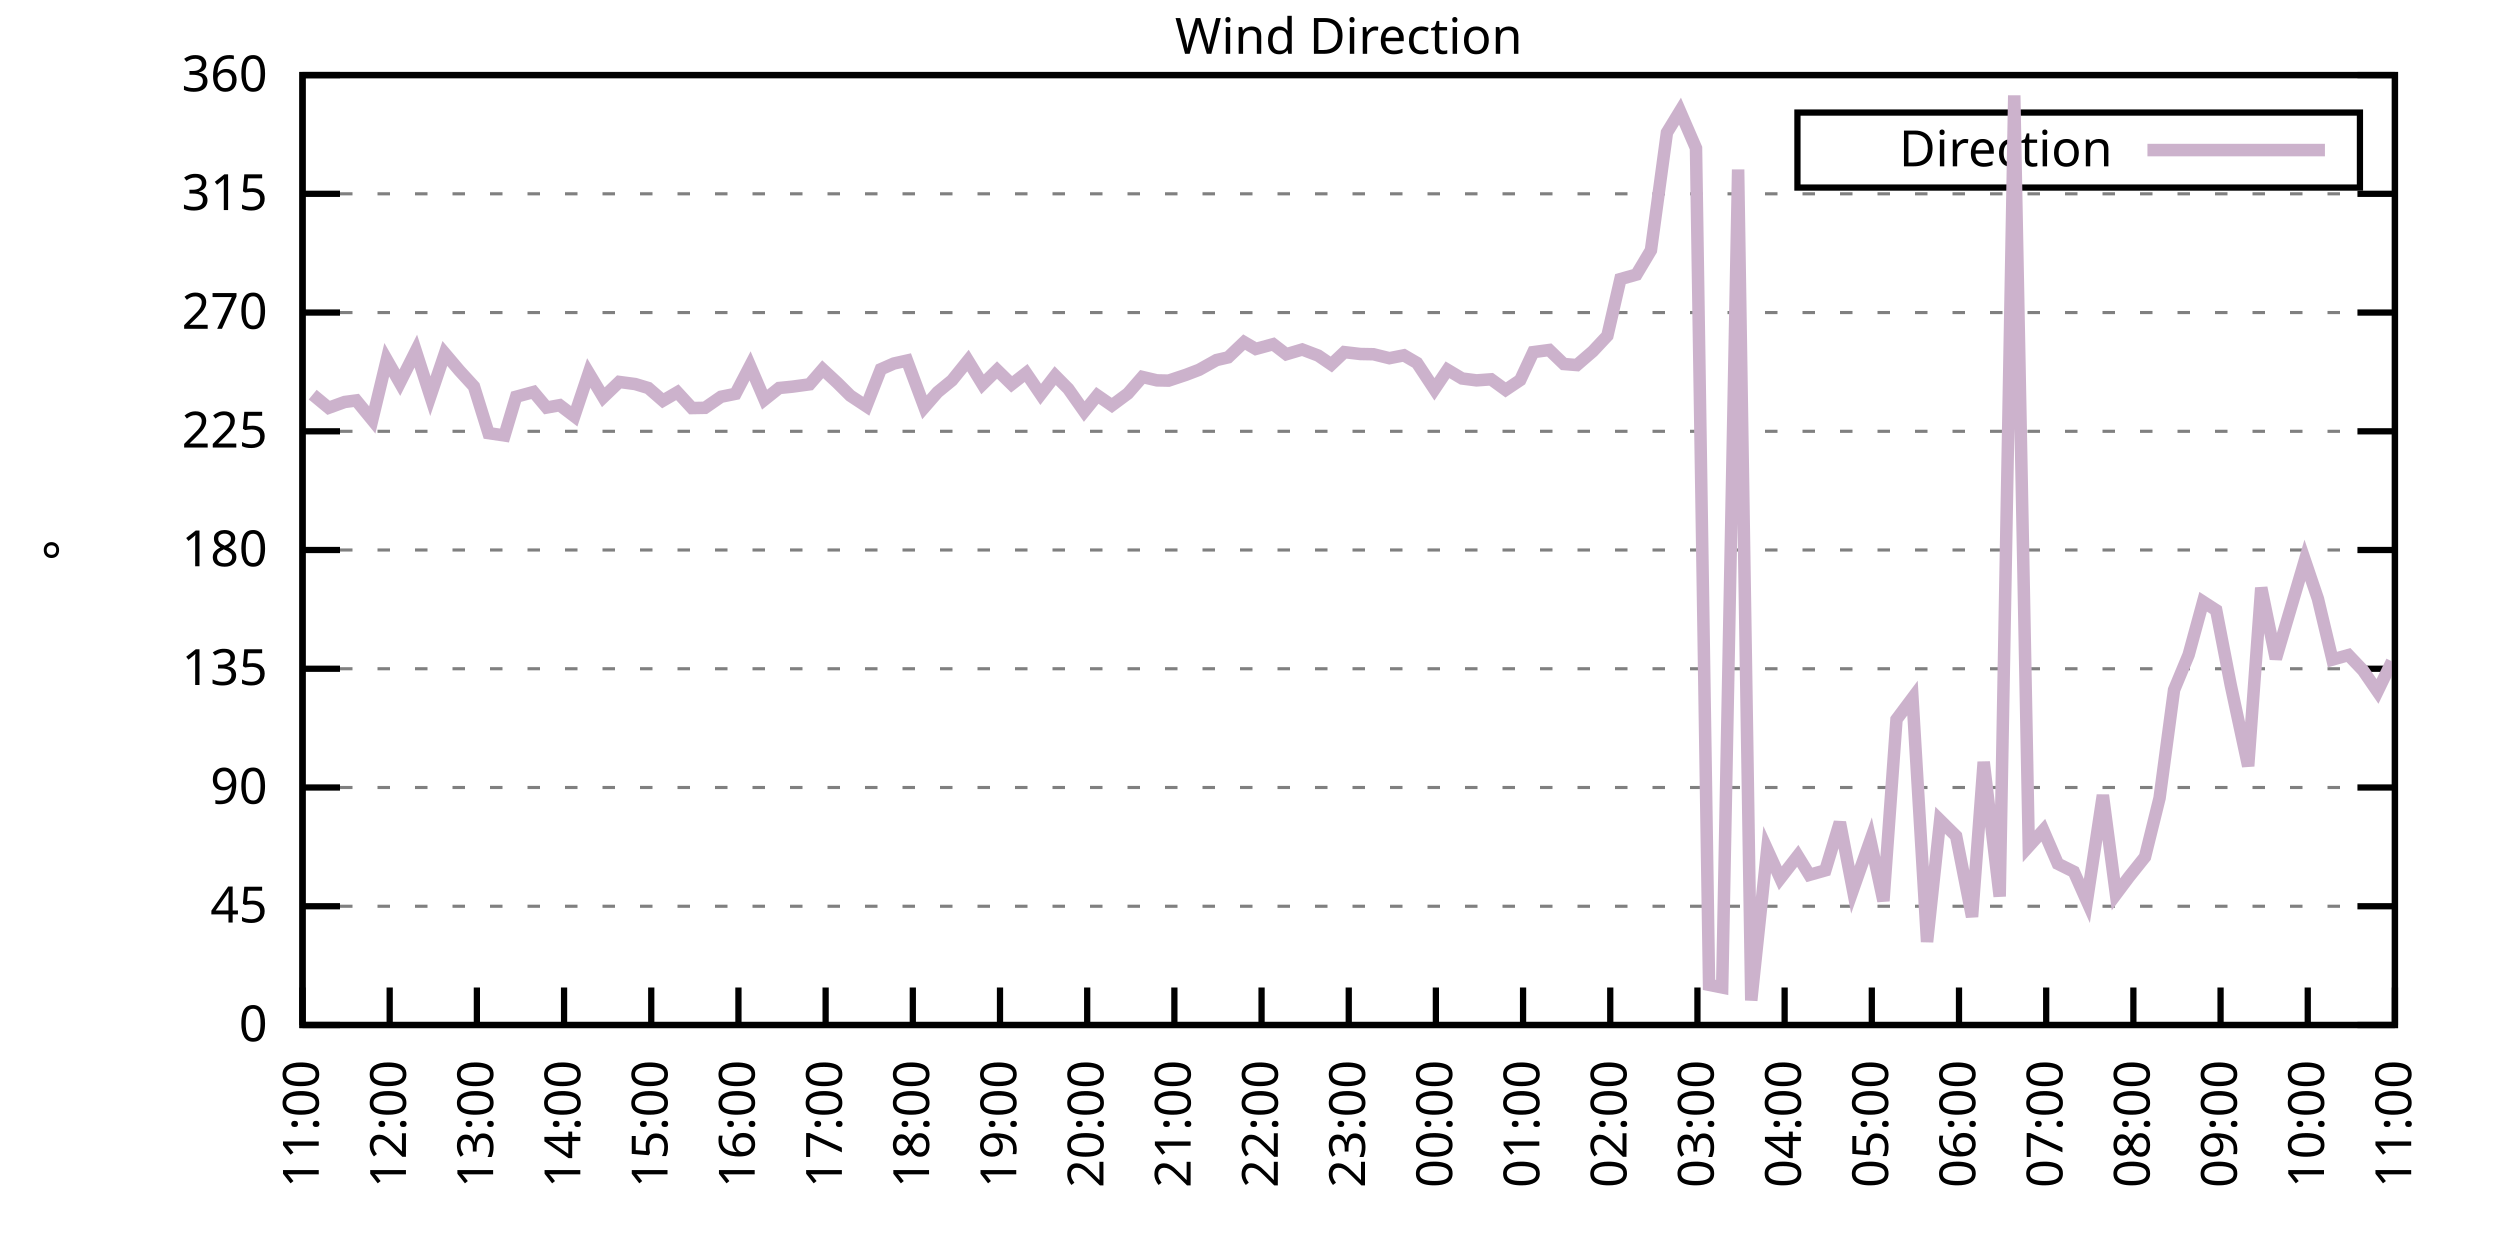
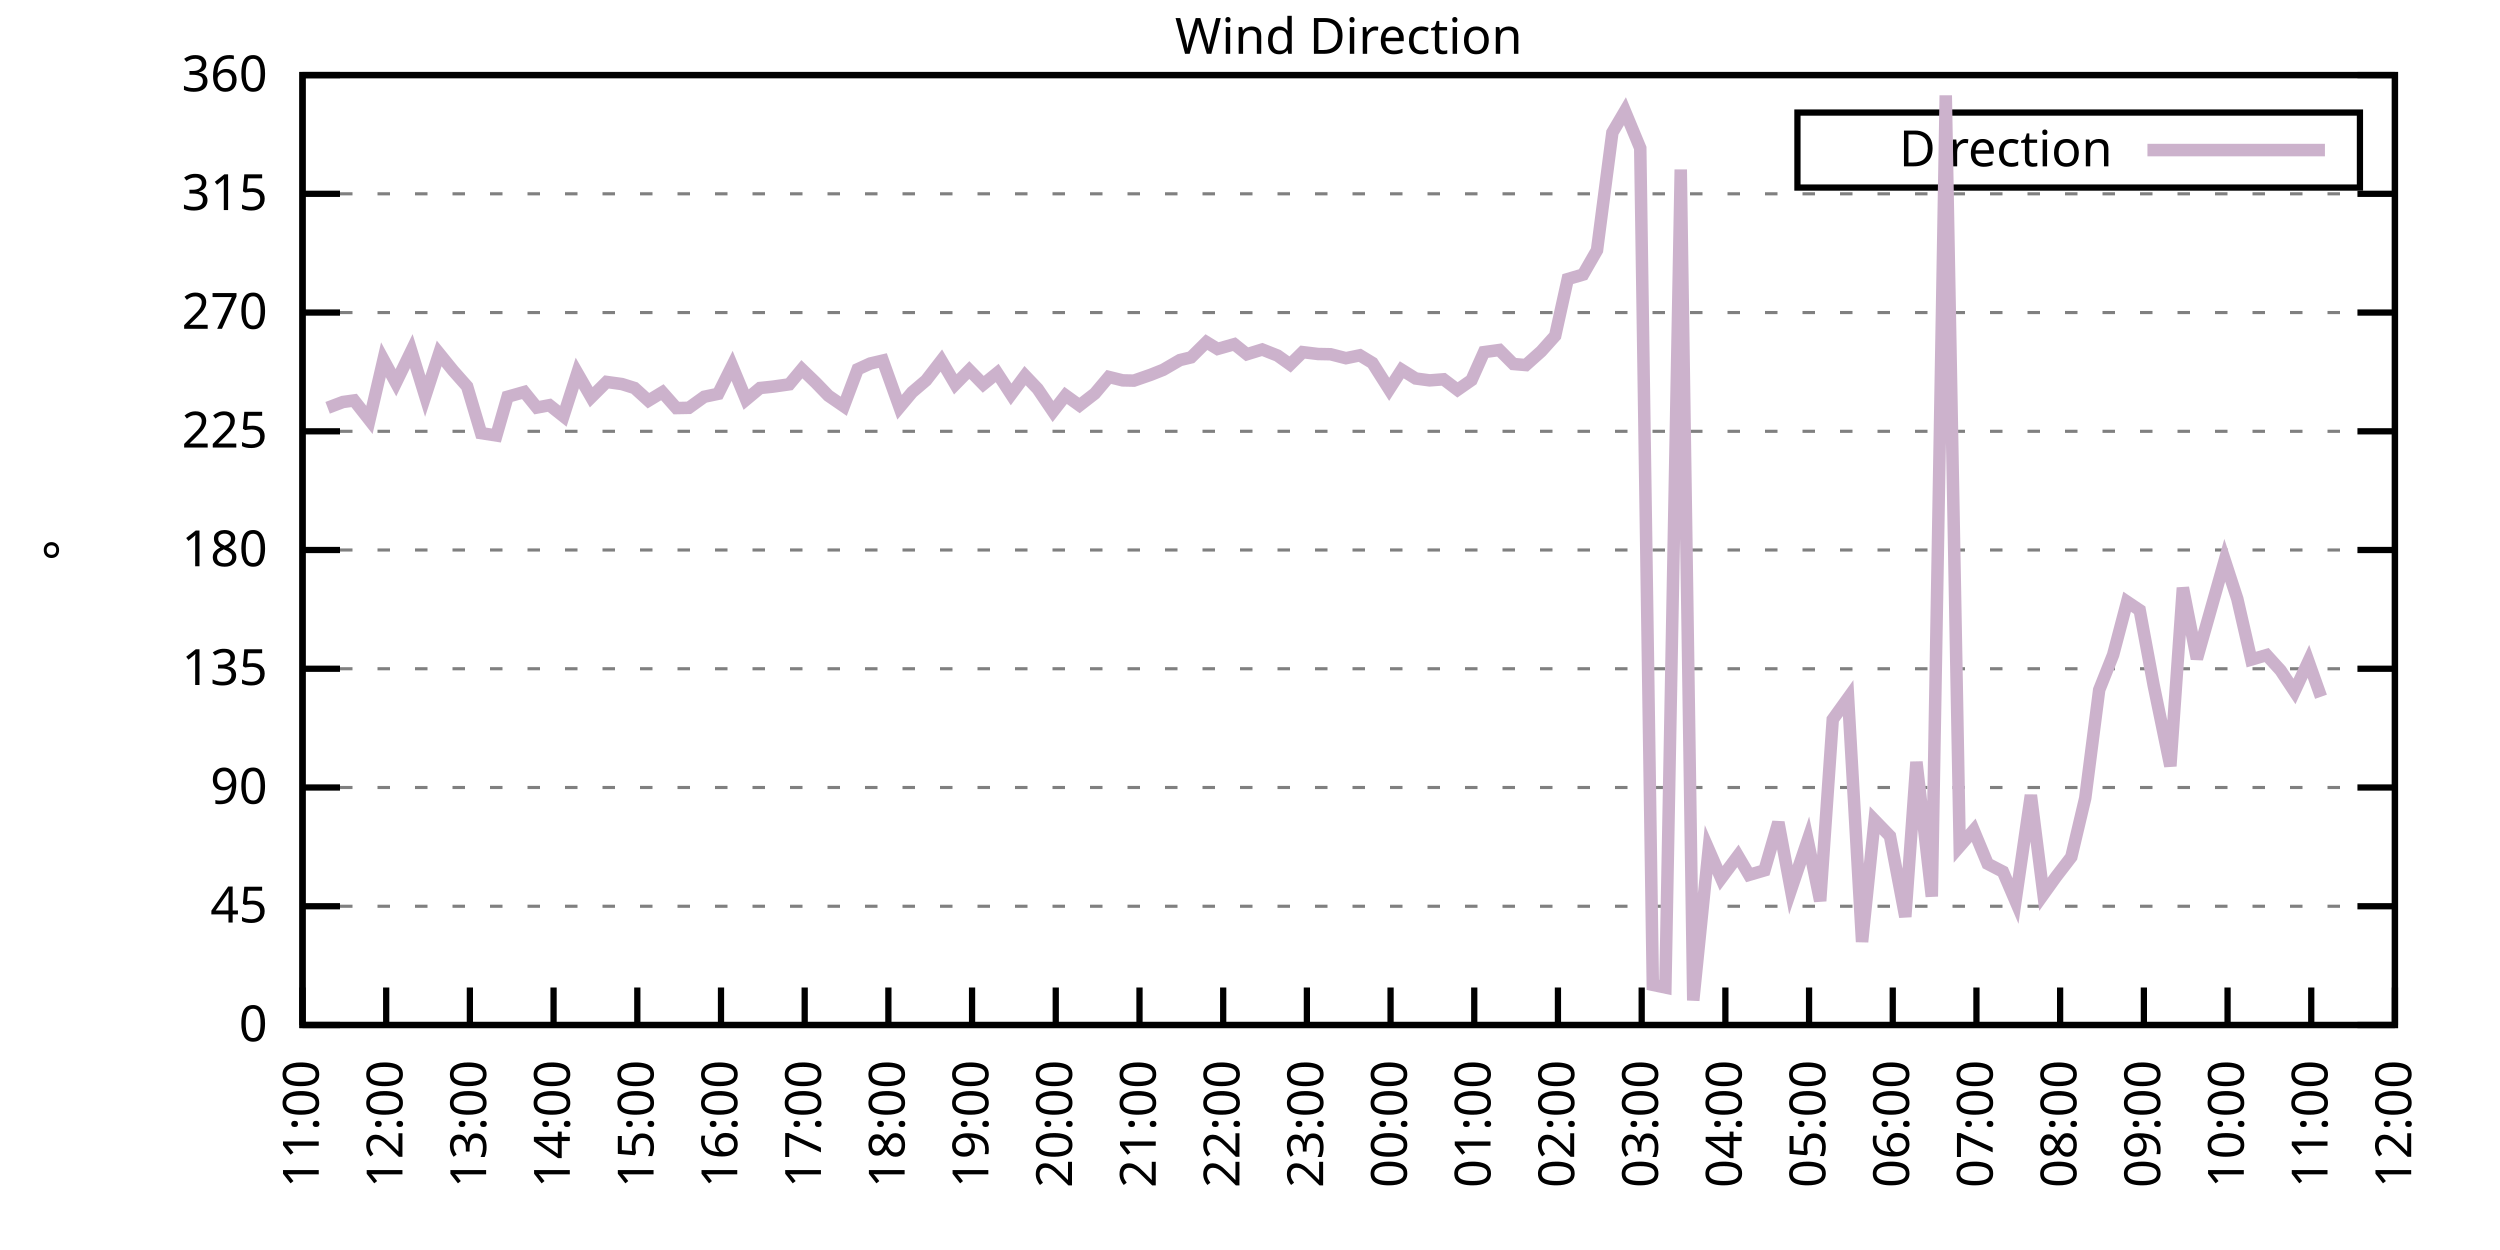
<svg xmlns="http://www.w3.org/2000/svg" xmlns:xlink="http://www.w3.org/1999/xlink" width="400" height="200" viewBox="0 0 400 200">
  <g id="gnuplot_canvas">
    <rect x="0" y="0" width="400" height="200" fill="none" />
    <defs>
      <circle id="gpDot" r="0.5" stroke-width="0.5" stroke="currentColor" />
      <path id="gpPt0" stroke-width="0.333" stroke="currentColor" d="M-1,0 h2 M0,-1 v2" />
      <path id="gpPt1" stroke-width="0.333" stroke="currentColor" d="M-1,-1 L1,1 M1,-1 L-1,1" />
      <path id="gpPt2" stroke-width="0.333" stroke="currentColor" d="M-1,0 L1,0 M0,-1 L0,1 M-1,-1 L1,1 M-1,1 L1,-1" />
      <rect id="gpPt3" stroke-width="0.333" stroke="currentColor" x="-1" y="-1" width="2" height="2" />
      <rect id="gpPt4" stroke-width="0.333" stroke="currentColor" fill="currentColor" x="-1" y="-1" width="2" height="2" />
      <circle id="gpPt5" stroke-width="0.333" stroke="currentColor" cx="0" cy="0" r="1" />
      <use xlink:href="#gpPt5" id="gpPt6" fill="currentColor" stroke="none" />
      <path id="gpPt7" stroke-width="0.333" stroke="currentColor" d="M0,-1.33 L-1.33,0.67 L1.33,0.67 z" />
      <use xlink:href="#gpPt7" id="gpPt8" fill="currentColor" stroke="none" />
      <use xlink:href="#gpPt7" id="gpPt9" stroke="currentColor" transform="rotate(180)" />
      <use xlink:href="#gpPt9" id="gpPt10" fill="currentColor" stroke="none" />
      <use xlink:href="#gpPt3" id="gpPt11" stroke="currentColor" transform="rotate(45)" />
      <use xlink:href="#gpPt11" id="gpPt12" fill="currentColor" stroke="none" />
      <path id="gpPt13" stroke-width="0.333" stroke="currentColor" d="M0,1.330 L1.265,0.411 L0.782,-1.067 L-0.782,-1.076 L-1.265,0.411 z" />
      <use xlink:href="#gpPt13" id="gpPt14" fill="currentColor" stroke="none" />
      <filter id="textbox" filterUnits="objectBoundingBox" x="0" y="0" height="1" width="1">
        <feFlood flood-color="white" flood-opacity="1" result="bgnd" />
        <feComposite in="SourceGraphic" in2="bgnd" operator="atop" />
      </filter>
      <filter id="greybox" filterUnits="objectBoundingBox" x="0" y="0" height="1" width="1">
        <feFlood flood-color="lightgrey" flood-opacity="1" result="grey" />
        <feComposite in="SourceGraphic" in2="grey" operator="atop" />
      </filter>
    </defs>
    <g fill="none" color="white" stroke="currentColor" stroke-width="1.00" stroke-linecap="butt" stroke-linejoin="miter">
</g>
    <g fill="none" color="black" stroke="currentColor" stroke-width="1.00" stroke-linecap="butt" stroke-linejoin="miter">
      <g stroke="none" shape-rendering="crispEdges">
        <polygon fill="rgb(255, 255, 255)" points="48.40,164.00 383.18,164.00 383.18,12.02 48.40,12.02 " />
      </g>
    </g>
    <g fill="none" color="black" stroke="currentColor" stroke-width="1.00" stroke-linecap="butt" stroke-linejoin="miter">
</g>
    <g fill="none" color="black" stroke="black" stroke-width="0.50" stroke-linecap="butt" stroke-linejoin="miter">
</g>
    <g fill="none" color="gray" stroke="currentColor" stroke-width="0.50" stroke-linecap="butt" stroke-linejoin="miter">
      <path stroke="gray" stroke-dasharray="2,4" class="gridline" d="M48.40,164.00 L383.19,164.00  " />
    </g>
    <g fill="none" color="gray" stroke="gray" stroke-width="1.00" stroke-linecap="butt" stroke-linejoin="miter">
</g>
    <g fill="none" color="black" stroke="currentColor" stroke-width="1.00" stroke-linecap="butt" stroke-linejoin="miter">
      <path stroke="black" d="M48.40,164.00 L54.40,164.00 M383.19,164.00 L377.19,164.00  " />
      <g transform="translate(42.80,166.60)" stroke="none" fill="black" font-family="Sans" font-size="8.00" text-anchor="end">
        <text>
          <tspan font-family="Sans"> 0</tspan>
        </text>
      </g>
    </g>
    <g fill="none" color="black" stroke="currentColor" stroke-width="1.00" stroke-linecap="butt" stroke-linejoin="miter">
</g>
    <g fill="none" color="black" stroke="black" stroke-width="0.50" stroke-linecap="butt" stroke-linejoin="miter">
</g>
    <g fill="none" color="gray" stroke="currentColor" stroke-width="0.50" stroke-linecap="butt" stroke-linejoin="miter">
      <path stroke="gray" stroke-dasharray="2,4" class="gridline" d="M48.40,145.00 L383.19,145.00  " />
    </g>
    <g fill="none" color="gray" stroke="gray" stroke-width="1.00" stroke-linecap="butt" stroke-linejoin="miter">
</g>
    <g fill="none" color="black" stroke="currentColor" stroke-width="1.00" stroke-linecap="butt" stroke-linejoin="miter">
      <path stroke="black" d="M48.40,145.00 L54.40,145.00 M383.19,145.00 L377.19,145.00  " />
      <g transform="translate(42.80,147.60)" stroke="none" fill="black" font-family="Sans" font-size="8.00" text-anchor="end">
        <text>
          <tspan font-family="Sans"> 45</tspan>
        </text>
      </g>
    </g>
    <g fill="none" color="black" stroke="currentColor" stroke-width="1.00" stroke-linecap="butt" stroke-linejoin="miter">
</g>
    <g fill="none" color="black" stroke="black" stroke-width="0.50" stroke-linecap="butt" stroke-linejoin="miter">
</g>
    <g fill="none" color="gray" stroke="currentColor" stroke-width="0.50" stroke-linecap="butt" stroke-linejoin="miter">
      <path stroke="gray" stroke-dasharray="2,4" class="gridline" d="M48.40,126.00 L383.19,126.00  " />
    </g>
    <g fill="none" color="gray" stroke="gray" stroke-width="1.00" stroke-linecap="butt" stroke-linejoin="miter">
</g>
    <g fill="none" color="black" stroke="currentColor" stroke-width="1.00" stroke-linecap="butt" stroke-linejoin="miter">
      <path stroke="black" d="M48.40,126.00 L54.40,126.00 M383.19,126.00 L377.19,126.00  " />
      <g transform="translate(42.80,128.60)" stroke="none" fill="black" font-family="Sans" font-size="8.00" text-anchor="end">
        <text>
          <tspan font-family="Sans"> 90</tspan>
        </text>
      </g>
    </g>
    <g fill="none" color="black" stroke="currentColor" stroke-width="1.00" stroke-linecap="butt" stroke-linejoin="miter">
</g>
    <g fill="none" color="black" stroke="black" stroke-width="0.50" stroke-linecap="butt" stroke-linejoin="miter">
</g>
    <g fill="none" color="gray" stroke="currentColor" stroke-width="0.50" stroke-linecap="butt" stroke-linejoin="miter">
      <path stroke="gray" stroke-dasharray="2,4" class="gridline" d="M48.40,107.00 L383.19,107.00  " />
    </g>
    <g fill="none" color="gray" stroke="gray" stroke-width="1.00" stroke-linecap="butt" stroke-linejoin="miter">
</g>
    <g fill="none" color="black" stroke="currentColor" stroke-width="1.00" stroke-linecap="butt" stroke-linejoin="miter">
      <path stroke="black" d="M48.40,107.00 L54.40,107.00 M383.19,107.00 L377.19,107.00  " />
      <g transform="translate(42.80,109.60)" stroke="none" fill="black" font-family="Sans" font-size="8.00" text-anchor="end">
        <text>
          <tspan font-family="Sans"> 135</tspan>
        </text>
      </g>
    </g>
    <g fill="none" color="black" stroke="currentColor" stroke-width="1.00" stroke-linecap="butt" stroke-linejoin="miter">
</g>
    <g fill="none" color="black" stroke="black" stroke-width="0.50" stroke-linecap="butt" stroke-linejoin="miter">
</g>
    <g fill="none" color="gray" stroke="currentColor" stroke-width="0.50" stroke-linecap="butt" stroke-linejoin="miter">
      <path stroke="gray" stroke-dasharray="2,4" class="gridline" d="M48.40,88.00 L383.19,88.00  " />
    </g>
    <g fill="none" color="gray" stroke="gray" stroke-width="1.00" stroke-linecap="butt" stroke-linejoin="miter">
</g>
    <g fill="none" color="black" stroke="currentColor" stroke-width="1.00" stroke-linecap="butt" stroke-linejoin="miter">
      <path stroke="black" d="M48.40,88.00 L54.40,88.00 M383.19,88.00 L377.19,88.00  " />
      <g transform="translate(42.80,90.60)" stroke="none" fill="black" font-family="Sans" font-size="8.00" text-anchor="end">
        <text>
          <tspan font-family="Sans"> 180</tspan>
        </text>
      </g>
    </g>
    <g fill="none" color="black" stroke="currentColor" stroke-width="1.00" stroke-linecap="butt" stroke-linejoin="miter">
</g>
    <g fill="none" color="black" stroke="black" stroke-width="0.50" stroke-linecap="butt" stroke-linejoin="miter">
</g>
    <g fill="none" color="gray" stroke="currentColor" stroke-width="0.50" stroke-linecap="butt" stroke-linejoin="miter">
      <path stroke="gray" stroke-dasharray="2,4" class="gridline" d="M48.40,69.01 L383.19,69.01  " />
    </g>
    <g fill="none" color="gray" stroke="gray" stroke-width="1.00" stroke-linecap="butt" stroke-linejoin="miter">
</g>
    <g fill="none" color="black" stroke="currentColor" stroke-width="1.00" stroke-linecap="butt" stroke-linejoin="miter">
      <path stroke="black" d="M48.40,69.01 L54.40,69.01 M383.19,69.01 L377.19,69.01  " />
      <g transform="translate(42.80,71.61)" stroke="none" fill="black" font-family="Sans" font-size="8.00" text-anchor="end">
        <text>
          <tspan font-family="Sans"> 225</tspan>
        </text>
      </g>
    </g>
    <g fill="none" color="black" stroke="currentColor" stroke-width="1.00" stroke-linecap="butt" stroke-linejoin="miter">
</g>
    <g fill="none" color="black" stroke="black" stroke-width="0.50" stroke-linecap="butt" stroke-linejoin="miter">
</g>
    <g fill="none" color="gray" stroke="currentColor" stroke-width="0.50" stroke-linecap="butt" stroke-linejoin="miter">
      <path stroke="gray" stroke-dasharray="2,4" class="gridline" d="M48.40,50.01 L383.19,50.01  " />
    </g>
    <g fill="none" color="gray" stroke="gray" stroke-width="1.00" stroke-linecap="butt" stroke-linejoin="miter">
</g>
    <g fill="none" color="black" stroke="currentColor" stroke-width="1.00" stroke-linecap="butt" stroke-linejoin="miter">
      <path stroke="black" d="M48.40,50.01 L54.40,50.01 M383.19,50.01 L377.19,50.01  " />
      <g transform="translate(42.80,52.61)" stroke="none" fill="black" font-family="Sans" font-size="8.00" text-anchor="end">
        <text>
          <tspan font-family="Sans"> 270</tspan>
        </text>
      </g>
    </g>
    <g fill="none" color="black" stroke="currentColor" stroke-width="1.00" stroke-linecap="butt" stroke-linejoin="miter">
</g>
    <g fill="none" color="black" stroke="black" stroke-width="0.50" stroke-linecap="butt" stroke-linejoin="miter">
</g>
    <g fill="none" color="gray" stroke="currentColor" stroke-width="0.50" stroke-linecap="butt" stroke-linejoin="miter">
      <path stroke="gray" stroke-dasharray="2,4" class="gridline" d="M48.40,31.01 L383.19,31.01  " />
    </g>
    <g fill="none" color="gray" stroke="gray" stroke-width="1.00" stroke-linecap="butt" stroke-linejoin="miter">
</g>
    <g fill="none" color="black" stroke="currentColor" stroke-width="1.00" stroke-linecap="butt" stroke-linejoin="miter">
      <path stroke="black" d="M48.40,31.01 L54.40,31.01 M383.19,31.01 L377.19,31.01  " />
      <g transform="translate(42.80,33.61)" stroke="none" fill="black" font-family="Sans" font-size="8.00" text-anchor="end">
        <text>
          <tspan font-family="Sans"> 315</tspan>
        </text>
      </g>
    </g>
    <g fill="none" color="black" stroke="currentColor" stroke-width="1.00" stroke-linecap="butt" stroke-linejoin="miter">
</g>
    <g fill="none" color="black" stroke="black" stroke-width="0.50" stroke-linecap="butt" stroke-linejoin="miter">
</g>
    <g fill="none" color="gray" stroke="currentColor" stroke-width="0.50" stroke-linecap="butt" stroke-linejoin="miter">
      <path stroke="gray" stroke-dasharray="2,4" class="gridline" d="M48.40,12.01 L383.19,12.01  " />
    </g>
    <g fill="none" color="gray" stroke="gray" stroke-width="1.00" stroke-linecap="butt" stroke-linejoin="miter">
</g>
    <g fill="none" color="black" stroke="currentColor" stroke-width="1.00" stroke-linecap="butt" stroke-linejoin="miter">
      <path stroke="black" d="M48.40,12.01 L54.40,12.01 M383.19,12.01 L377.19,12.01  " />
      <g transform="translate(42.80,14.61)" stroke="none" fill="black" font-family="Sans" font-size="8.00" text-anchor="end">
        <text>
          <tspan font-family="Sans"> 360</tspan>
        </text>
      </g>
    </g>
    <g fill="none" color="black" stroke="currentColor" stroke-width="1.00" stroke-linecap="butt" stroke-linejoin="miter">
      <path stroke="black" d="M48.40,164.00 L48.40,158.00  " />
      <g transform="translate(51.00,169.60) rotate(270.00)" stroke="none" fill="black" font-family="Sans" font-size="8.00" text-anchor="end">
        <text>
          <tspan font-family="Sans">11:00</tspan>
        </text>
      </g>
    </g>
    <g fill="none" color="black" stroke="currentColor" stroke-width="1.00" stroke-linecap="butt" stroke-linejoin="miter">
-       <path stroke="black" d="M62.35,164.00 L62.35,158.00  " />
-       <g transform="translate(64.95,169.60) rotate(270.00)" stroke="none" fill="black" font-family="Sans" font-size="8.00" text-anchor="end">
+       <path stroke="black" d="M61.79,164.00 L61.79,158.00  " />
+       <g transform="translate(64.39,169.60) rotate(270.00)" stroke="none" fill="black" font-family="Sans" font-size="8.00" text-anchor="end">
        <text>
          <tspan font-family="Sans">12:00</tspan>
        </text>
      </g>
    </g>
    <g fill="none" color="black" stroke="currentColor" stroke-width="1.00" stroke-linecap="butt" stroke-linejoin="miter">
-       <path stroke="black" d="M76.30,164.00 L76.30,158.00  " />
-       <g transform="translate(78.90,169.60) rotate(270.00)" stroke="none" fill="black" font-family="Sans" font-size="8.00" text-anchor="end">
+       <path stroke="black" d="M75.18,164.00 L75.18,158.00  " />
+       <g transform="translate(77.78,169.60) rotate(270.00)" stroke="none" fill="black" font-family="Sans" font-size="8.00" text-anchor="end">
        <text>
          <tspan font-family="Sans">13:00</tspan>
        </text>
      </g>
    </g>
    <g fill="none" color="black" stroke="currentColor" stroke-width="1.00" stroke-linecap="butt" stroke-linejoin="miter">
-       <path stroke="black" d="M90.25,164.00 L90.25,158.00  " />
-       <g transform="translate(92.85,169.60) rotate(270.00)" stroke="none" fill="black" font-family="Sans" font-size="8.00" text-anchor="end">
+       <path stroke="black" d="M88.57,164.00 L88.57,158.00  " />
+       <g transform="translate(91.17,169.60) rotate(270.00)" stroke="none" fill="black" font-family="Sans" font-size="8.00" text-anchor="end">
        <text>
          <tspan font-family="Sans">14:00</tspan>
        </text>
      </g>
    </g>
    <g fill="none" color="black" stroke="currentColor" stroke-width="1.00" stroke-linecap="butt" stroke-linejoin="miter">
-       <path stroke="black" d="M104.20,164.00 L104.20,158.00  " />
-       <g transform="translate(106.80,169.60) rotate(270.00)" stroke="none" fill="black" font-family="Sans" font-size="8.00" text-anchor="end">
+       <path stroke="black" d="M101.97,164.00 L101.97,158.00  " />
+       <g transform="translate(104.57,169.60) rotate(270.00)" stroke="none" fill="black" font-family="Sans" font-size="8.00" text-anchor="end">
        <text>
          <tspan font-family="Sans">15:00</tspan>
        </text>
      </g>
    </g>
    <g fill="none" color="black" stroke="currentColor" stroke-width="1.00" stroke-linecap="butt" stroke-linejoin="miter">
-       <path stroke="black" d="M118.15,164.00 L118.15,158.00  " />
-       <g transform="translate(120.75,169.60) rotate(270.00)" stroke="none" fill="black" font-family="Sans" font-size="8.00" text-anchor="end">
+       <path stroke="black" d="M115.36,164.00 L115.36,158.00  " />
+       <g transform="translate(117.96,169.60) rotate(270.00)" stroke="none" fill="black" font-family="Sans" font-size="8.00" text-anchor="end">
        <text>
          <tspan font-family="Sans">16:00</tspan>
        </text>
      </g>
    </g>
    <g fill="none" color="black" stroke="currentColor" stroke-width="1.00" stroke-linecap="butt" stroke-linejoin="miter">
-       <path stroke="black" d="M132.10,164.00 L132.10,158.00  " />
-       <g transform="translate(134.70,169.60) rotate(270.00)" stroke="none" fill="black" font-family="Sans" font-size="8.00" text-anchor="end">
+       <path stroke="black" d="M128.75,164.00 L128.75,158.00  " />
+       <g transform="translate(131.35,169.60) rotate(270.00)" stroke="none" fill="black" font-family="Sans" font-size="8.00" text-anchor="end">
        <text>
          <tspan font-family="Sans">17:00</tspan>
        </text>
      </g>
    </g>
    <g fill="none" color="black" stroke="currentColor" stroke-width="1.00" stroke-linecap="butt" stroke-linejoin="miter">
-       <path stroke="black" d="M146.05,164.00 L146.05,158.00  " />
-       <g transform="translate(148.65,169.60) rotate(270.00)" stroke="none" fill="black" font-family="Sans" font-size="8.00" text-anchor="end">
+       <path stroke="black" d="M142.14,164.00 L142.14,158.00  " />
+       <g transform="translate(144.74,169.60) rotate(270.00)" stroke="none" fill="black" font-family="Sans" font-size="8.00" text-anchor="end">
        <text>
          <tspan font-family="Sans">18:00</tspan>
        </text>
      </g>
    </g>
    <g fill="none" color="black" stroke="currentColor" stroke-width="1.00" stroke-linecap="butt" stroke-linejoin="miter">
-       <path stroke="black" d="M160.00,164.00 L160.00,158.00  " />
-       <g transform="translate(162.60,169.60) rotate(270.00)" stroke="none" fill="black" font-family="Sans" font-size="8.00" text-anchor="end">
+       <path stroke="black" d="M155.53,164.00 L155.53,158.00  " />
+       <g transform="translate(158.13,169.60) rotate(270.00)" stroke="none" fill="black" font-family="Sans" font-size="8.00" text-anchor="end">
        <text>
          <tspan font-family="Sans">19:00</tspan>
        </text>
      </g>
    </g>
    <g fill="none" color="black" stroke="currentColor" stroke-width="1.00" stroke-linecap="butt" stroke-linejoin="miter">
-       <path stroke="black" d="M173.95,164.00 L173.95,158.00  " />
-       <g transform="translate(176.55,169.60) rotate(270.00)" stroke="none" fill="black" font-family="Sans" font-size="8.00" text-anchor="end">
+       <path stroke="black" d="M168.92,164.00 L168.92,158.00  " />
+       <g transform="translate(171.52,169.60) rotate(270.00)" stroke="none" fill="black" font-family="Sans" font-size="8.00" text-anchor="end">
        <text>
          <tspan font-family="Sans">20:00</tspan>
        </text>
      </g>
    </g>
    <g fill="none" color="black" stroke="currentColor" stroke-width="1.00" stroke-linecap="butt" stroke-linejoin="miter">
-       <path stroke="black" d="M187.90,164.00 L187.90,158.00  " />
-       <g transform="translate(190.50,169.60) rotate(270.00)" stroke="none" fill="black" font-family="Sans" font-size="8.00" text-anchor="end">
+       <path stroke="black" d="M182.32,164.00 L182.32,158.00  " />
+       <g transform="translate(184.92,169.60) rotate(270.00)" stroke="none" fill="black" font-family="Sans" font-size="8.00" text-anchor="end">
        <text>
          <tspan font-family="Sans">21:00</tspan>
        </text>
      </g>
    </g>
    <g fill="none" color="black" stroke="currentColor" stroke-width="1.00" stroke-linecap="butt" stroke-linejoin="miter">
-       <path stroke="black" d="M201.85,164.00 L201.85,158.00  " />
-       <g transform="translate(204.45,169.60) rotate(270.00)" stroke="none" fill="black" font-family="Sans" font-size="8.00" text-anchor="end">
+       <path stroke="black" d="M195.71,164.00 L195.71,158.00  " />
+       <g transform="translate(198.31,169.60) rotate(270.00)" stroke="none" fill="black" font-family="Sans" font-size="8.00" text-anchor="end">
        <text>
          <tspan font-family="Sans">22:00</tspan>
        </text>
      </g>
    </g>
    <g fill="none" color="black" stroke="currentColor" stroke-width="1.00" stroke-linecap="butt" stroke-linejoin="miter">
-       <path stroke="black" d="M215.80,164.00 L215.80,158.00  " />
-       <g transform="translate(218.40,169.60) rotate(270.00)" stroke="none" fill="black" font-family="Sans" font-size="8.00" text-anchor="end">
+       <path stroke="black" d="M209.10,164.00 L209.10,158.00  " />
+       <g transform="translate(211.70,169.60) rotate(270.00)" stroke="none" fill="black" font-family="Sans" font-size="8.00" text-anchor="end">
        <text>
          <tspan font-family="Sans">23:00</tspan>
        </text>
      </g>
    </g>
    <g fill="none" color="black" stroke="currentColor" stroke-width="1.00" stroke-linecap="butt" stroke-linejoin="miter">
-       <path stroke="black" d="M229.74,164.00 L229.74,158.00  " />
-       <g transform="translate(232.34,169.60) rotate(270.00)" stroke="none" fill="black" font-family="Sans" font-size="8.00" text-anchor="end">
+       <path stroke="black" d="M222.49,164.00 L222.49,158.00  " />
+       <g transform="translate(225.09,169.60) rotate(270.00)" stroke="none" fill="black" font-family="Sans" font-size="8.00" text-anchor="end">
        <text>
          <tspan font-family="Sans">00:00</tspan>
        </text>
      </g>
    </g>
    <g fill="none" color="black" stroke="currentColor" stroke-width="1.00" stroke-linecap="butt" stroke-linejoin="miter">
-       <path stroke="black" d="M243.69,164.00 L243.69,158.00  " />
-       <g transform="translate(246.29,169.60) rotate(270.00)" stroke="none" fill="black" font-family="Sans" font-size="8.00" text-anchor="end">
+       <path stroke="black" d="M235.88,164.00 L235.88,158.00  " />
+       <g transform="translate(238.48,169.60) rotate(270.00)" stroke="none" fill="black" font-family="Sans" font-size="8.00" text-anchor="end">
        <text>
          <tspan font-family="Sans">01:00</tspan>
        </text>
      </g>
    </g>
    <g fill="none" color="black" stroke="currentColor" stroke-width="1.00" stroke-linecap="butt" stroke-linejoin="miter">
-       <path stroke="black" d="M257.64,164.00 L257.64,158.00  " />
-       <g transform="translate(260.24,169.60) rotate(270.00)" stroke="none" fill="black" font-family="Sans" font-size="8.00" text-anchor="end">
+       <path stroke="black" d="M249.27,164.00 L249.27,158.00  " />
+       <g transform="translate(251.87,169.60) rotate(270.00)" stroke="none" fill="black" font-family="Sans" font-size="8.00" text-anchor="end">
        <text>
          <tspan font-family="Sans">02:00</tspan>
        </text>
      </g>
    </g>
    <g fill="none" color="black" stroke="currentColor" stroke-width="1.00" stroke-linecap="butt" stroke-linejoin="miter">
-       <path stroke="black" d="M271.59,164.00 L271.59,158.00  " />
-       <g transform="translate(274.19,169.60) rotate(270.00)" stroke="none" fill="black" font-family="Sans" font-size="8.00" text-anchor="end">
+       <path stroke="black" d="M262.67,164.00 L262.67,158.00  " />
+       <g transform="translate(265.27,169.60) rotate(270.00)" stroke="none" fill="black" font-family="Sans" font-size="8.00" text-anchor="end">
        <text>
          <tspan font-family="Sans">03:00</tspan>
        </text>
      </g>
    </g>
    <g fill="none" color="black" stroke="currentColor" stroke-width="1.00" stroke-linecap="butt" stroke-linejoin="miter">
-       <path stroke="black" d="M285.54,164.00 L285.54,158.00  " />
-       <g transform="translate(288.14,169.60) rotate(270.00)" stroke="none" fill="black" font-family="Sans" font-size="8.00" text-anchor="end">
+       <path stroke="black" d="M276.06,164.00 L276.06,158.00  " />
+       <g transform="translate(278.66,169.60) rotate(270.00)" stroke="none" fill="black" font-family="Sans" font-size="8.00" text-anchor="end">
        <text>
          <tspan font-family="Sans">04:00</tspan>
        </text>
      </g>
    </g>
    <g fill="none" color="black" stroke="currentColor" stroke-width="1.00" stroke-linecap="butt" stroke-linejoin="miter">
-       <path stroke="black" d="M299.49,164.00 L299.49,158.00  " />
-       <g transform="translate(302.09,169.60) rotate(270.00)" stroke="none" fill="black" font-family="Sans" font-size="8.00" text-anchor="end">
+       <path stroke="black" d="M289.45,164.00 L289.45,158.00  " />
+       <g transform="translate(292.05,169.60) rotate(270.00)" stroke="none" fill="black" font-family="Sans" font-size="8.00" text-anchor="end">
        <text>
          <tspan font-family="Sans">05:00</tspan>
        </text>
      </g>
    </g>
    <g fill="none" color="black" stroke="currentColor" stroke-width="1.00" stroke-linecap="butt" stroke-linejoin="miter">
-       <path stroke="black" d="M313.44,164.00 L313.44,158.00  " />
-       <g transform="translate(316.04,169.60) rotate(270.00)" stroke="none" fill="black" font-family="Sans" font-size="8.00" text-anchor="end">
+       <path stroke="black" d="M302.84,164.00 L302.84,158.00  " />
+       <g transform="translate(305.44,169.60) rotate(270.00)" stroke="none" fill="black" font-family="Sans" font-size="8.00" text-anchor="end">
        <text>
          <tspan font-family="Sans">06:00</tspan>
        </text>
      </g>
    </g>
    <g fill="none" color="black" stroke="currentColor" stroke-width="1.00" stroke-linecap="butt" stroke-linejoin="miter">
-       <path stroke="black" d="M327.39,164.00 L327.39,158.00  " />
-       <g transform="translate(329.99,169.60) rotate(270.00)" stroke="none" fill="black" font-family="Sans" font-size="8.00" text-anchor="end">
+       <path stroke="black" d="M316.23,164.00 L316.23,158.00  " />
+       <g transform="translate(318.83,169.60) rotate(270.00)" stroke="none" fill="black" font-family="Sans" font-size="8.00" text-anchor="end">
        <text>
          <tspan font-family="Sans">07:00</tspan>
        </text>
      </g>
    </g>
    <g fill="none" color="black" stroke="currentColor" stroke-width="1.00" stroke-linecap="butt" stroke-linejoin="miter">
-       <path stroke="black" d="M341.34,164.00 L341.34,158.00  " />
-       <g transform="translate(343.94,169.60) rotate(270.00)" stroke="none" fill="black" font-family="Sans" font-size="8.00" text-anchor="end">
+       <path stroke="black" d="M329.62,164.00 L329.62,158.00  " />
+       <g transform="translate(332.22,169.60) rotate(270.00)" stroke="none" fill="black" font-family="Sans" font-size="8.00" text-anchor="end">
        <text>
          <tspan font-family="Sans">08:00</tspan>
        </text>
      </g>
    </g>
    <g fill="none" color="black" stroke="currentColor" stroke-width="1.00" stroke-linecap="butt" stroke-linejoin="miter">
-       <path stroke="black" d="M355.29,164.00 L355.29,158.00  " />
-       <g transform="translate(357.89,169.60) rotate(270.00)" stroke="none" fill="black" font-family="Sans" font-size="8.00" text-anchor="end">
+       <path stroke="black" d="M343.02,164.00 L343.02,158.00  " />
+       <g transform="translate(345.62,169.60) rotate(270.00)" stroke="none" fill="black" font-family="Sans" font-size="8.00" text-anchor="end">
        <text>
          <tspan font-family="Sans">09:00</tspan>
        </text>
      </g>
    </g>
    <g fill="none" color="black" stroke="currentColor" stroke-width="1.00" stroke-linecap="butt" stroke-linejoin="miter">
-       <path stroke="black" d="M369.24,164.00 L369.24,158.00  " />
-       <g transform="translate(371.84,169.60) rotate(270.00)" stroke="none" fill="black" font-family="Sans" font-size="8.00" text-anchor="end">
+       <path stroke="black" d="M356.41,164.00 L356.41,158.00  " />
+       <g transform="translate(359.01,169.60) rotate(270.00)" stroke="none" fill="black" font-family="Sans" font-size="8.00" text-anchor="end">
        <text>
          <tspan font-family="Sans">10:00</tspan>
+         </text>
+       </g>
+     </g>
+     <g fill="none" color="black" stroke="currentColor" stroke-width="1.00" stroke-linecap="butt" stroke-linejoin="miter">
+       <path stroke="black" d="M369.80,164.00 L369.80,158.00  " />
+       <g transform="translate(372.40,169.60) rotate(270.00)" stroke="none" fill="black" font-family="Sans" font-size="8.00" text-anchor="end">
+         <text>
+           <tspan font-family="Sans">11:00</tspan>
        </text>
      </g>
    </g>
    <g fill="none" color="black" stroke="currentColor" stroke-width="1.00" stroke-linecap="butt" stroke-linejoin="miter">
      <path stroke="black" d="M383.19,164.00 L383.19,158.00  " />
      <g transform="translate(385.79,169.60) rotate(270.00)" stroke="none" fill="black" font-family="Sans" font-size="8.00" text-anchor="end">
        <text>
-           <tspan font-family="Sans">11:00</tspan>
+           <tspan font-family="Sans">12:00</tspan>
        </text>
      </g>
    </g>
    <g fill="none" color="black" stroke="currentColor" stroke-width="1.00" stroke-linecap="butt" stroke-linejoin="miter">
</g>
    <g fill="none" color="black" stroke="currentColor" stroke-width="1.00" stroke-linecap="butt" stroke-linejoin="miter">
      <path stroke="black" d="M48.40,12.01 L48.40,164.00 L383.19,164.00 L383.19,12.01 L48.40,12.01 Z  " />
    </g>
    <g fill="none" color="black" stroke="currentColor" stroke-width="1.00" stroke-linecap="butt" stroke-linejoin="miter">
</g>
    <g fill="none" color="black" stroke="currentColor" stroke-width="1.00" stroke-linecap="butt" stroke-linejoin="miter">
      <path stroke="black" d="M287.59,30.01 L287.59,18.01 L377.59,18.01 L377.59,30.01 L287.59,30.01 Z  " />
    </g>
    <g id="Wind_direction_plot_1">
      <g fill="none" color="white" stroke="black" stroke-width="2.00" stroke-linecap="butt" stroke-linejoin="miter">
</g>
      <g fill="none" color="black" stroke="currentColor" stroke-width="2.00" stroke-linecap="butt" stroke-linejoin="miter">
        <g transform="translate(337.99,26.61)" stroke="none" fill="black" font-family="Sans" font-size="8.00" text-anchor="end">
          <text>
            <tspan font-family="Sans">Direction</tspan>
          </text>
        </g>
      </g>
      <g fill="none" color="black" stroke="currentColor" stroke-width="2.00" stroke-linecap="butt" stroke-linejoin="miter">
-         <path stroke="rgb(204, 178, 204)" d="M343.59,24.01 L371.99,24.01 M50.03,63.14 L52.58,65.25 L55.14,64.32 L57.00,64.07 L59.56,67.19 L61.88,57.56   L63.98,61.24 L66.53,56.17 L68.86,63.39 L71.18,56.55 L73.51,59.30 L75.83,61.83 L78.16,69.30 L80.72,69.68   L82.58,63.48 L85.37,62.72 L87.46,65.21 L89.55,64.83 L91.88,66.60 L94.20,59.68 L96.53,63.56 L99.08,61.11   L101.64,61.45 L103.73,62.08 L106.06,64.11 L108.38,62.76 L110.71,65.29 L112.80,65.25 L115.36,63.48 L117.68,63.01   L120.01,58.54 L122.33,63.94 L124.66,62.08 L126.75,61.87 L129.54,61.49 L131.63,59.08 L133.96,61.24 L136.05,63.31   L138.61,65.00 L140.93,59.08 L143.02,58.16 L145.12,57.69 L147.91,65.16 L150.00,62.76 L152.32,60.86 L154.88,57.69   L157.21,61.49 L159.53,59.21 L161.86,61.49 L164.18,59.68 L166.51,63.10 L168.83,60.10 L170.92,62.21 L173.48,65.84   L175.57,63.26 L177.90,64.87 L180.46,62.97 L182.78,60.31 L185.11,60.86 L186.97,60.90 L189.76,59.97 L191.85,59.17   L194.64,57.61 L196.50,57.18 L199.06,54.74 L200.92,55.83 L203.71,55.07 L205.80,56.68 L208.36,55.92 L210.91,56.89   L213.01,58.32 L215.10,56.34 L217.65,56.64 L219.75,56.68 L222.30,57.31 L224.63,56.85 L226.72,58.07 L229.51,62.29   L231.60,59.17 L233.93,60.56 L236.25,60.86 L238.58,60.69 L240.90,62.38 L243.23,60.82 L245.32,56.34 L247.88,56.00   L250.20,58.24 L252.30,58.41 L254.85,56.21 L257.18,53.72 L259.27,44.65 L261.83,43.93 L264.15,40.04 L266.71,21.21   L268.80,17.79 L271.36,23.70 L273.45,157.58 L275.55,158.00 L278.10,27.12 L280.20,160.07 L282.75,135.92 L284.85,140.53   L287.64,136.94 L289.50,139.98 L292.05,139.26 L294.38,131.58 L296.47,142.38 L299.26,134.45 L301.35,144.16 L303.44,115.11   L306.00,111.69 L308.33,150.70 L310.42,131.24 L312.98,133.77 L315.53,146.69 L317.39,121.91 L319.95,143.44 L322.28,15.26   L324.60,135.42 L326.93,132.84 L329.25,138.20 L331.81,139.47 L333.90,144.16 L336.46,127.23 L338.55,143.10 L340.64,140.31   L343.20,137.11 L345.53,127.69 L347.85,110.38 L350.18,104.77 L352.50,96.28 L354.59,97.63 L356.92,109.62 L359.71,122.58   L361.80,94.04 L364.13,105.40 L368.78,89.65 L370.87,95.82 L373.19,105.53 L375.75,104.81 L378.08,107.26 L380.40,110.63   L382.73,105.82  " />
+         <path stroke="rgb(204, 178, 204)" d="M343.59,24.01 L371.99,24.01 M52.42,65.25 L54.87,64.32 L56.66,64.07 L59.11,67.19 L61.35,57.56 L63.35,61.24   L65.81,56.17 L68.04,63.39 L70.27,56.55 L72.50,59.30 L74.74,61.83 L76.97,69.30 L79.42,69.68 L81.21,63.48   L83.89,62.72 L85.90,65.21 L87.91,64.83 L90.14,66.60 L92.37,59.68 L94.60,63.56 L97.06,61.11 L99.51,61.45   L101.52,62.08 L103.75,64.11 L105.98,62.76 L108.22,65.29 L110.22,65.25 L112.68,63.48 L114.91,63.01 L117.14,58.54   L119.38,63.94 L121.61,62.08 L123.62,61.87 L126.29,61.49 L128.30,59.08 L130.54,61.24 L132.54,63.31 L135.00,65.00   L137.23,59.08 L139.24,58.16 L141.25,57.69 L143.93,65.16 L145.94,62.76 L148.17,60.86 L150.62,57.69 L152.85,61.49   L155.09,59.21 L157.32,61.49 L159.55,59.68 L161.78,63.10 L164.01,60.10 L166.02,62.21 L168.48,65.84 L170.49,63.26   L172.72,64.87 L175.17,62.97 L177.41,60.31 L179.64,60.86 L181.42,60.90 L184.10,59.97 L186.11,59.17 L188.79,57.61   L190.57,57.18 L193.03,54.74 L194.81,55.83 L197.49,55.07 L199.50,56.68 L201.96,55.92 L204.41,56.89 L206.42,58.32   L208.43,56.34 L210.88,56.64 L212.89,56.68 L215.35,57.31 L217.58,56.85 L219.59,58.07 L222.27,62.29 L224.28,59.17   L226.51,60.56 L228.74,60.86 L230.97,60.69 L233.20,62.38 L235.44,60.82 L237.44,56.34 L239.90,56.00 L242.13,58.24   L244.14,58.41 L246.60,56.21 L248.83,53.72 L250.84,44.65 L253.29,43.93 L255.52,40.04 L257.98,21.21 L259.99,17.79   L262.44,23.70 L264.45,157.58 L266.46,158.00 L268.92,27.12 L270.92,160.07 L273.38,135.92 L275.39,140.53 L278.07,136.94   L279.85,139.98 L282.31,139.26 L284.54,131.58 L286.55,142.38 L289.23,134.45 L291.23,144.16 L293.24,115.11 L295.70,111.69   L297.93,150.70 L299.94,131.24 L302.39,133.77 L304.85,146.69 L306.63,121.91 L309.09,143.44 L311.32,15.26 L313.55,135.42   L315.79,132.84 L318.02,138.20 L320.47,139.47 L322.48,144.16 L324.94,127.23 L326.95,143.10 L328.95,140.31 L331.41,137.11   L333.64,127.69 L335.87,110.38 L338.10,104.77 L340.34,96.28 L342.35,97.63 L344.58,109.62 L347.26,122.58 L349.26,94.04   L351.50,105.40 L355.96,89.65 L357.97,95.82 L360.20,105.53 L362.66,104.81 L364.89,107.26 L367.12,110.63 L369.35,105.82   L371.36,111.48  " />
      </g>
    </g>
    <g fill="none" color="black" stroke="currentColor" stroke-width="2.00" stroke-linecap="butt" stroke-linejoin="miter">
</g>
    <g fill="none" color="black" stroke="black" stroke-width="1.00" stroke-linecap="butt" stroke-linejoin="miter">
</g>
    <g fill="none" color="black" stroke="currentColor" stroke-width="1.00" stroke-linecap="butt" stroke-linejoin="miter">
      <path stroke="black" d="M48.40,12.01 L48.40,164.00 L383.19,164.00 L383.19,12.01 L48.40,12.01 Z  " />
      <g transform="translate(12.80,88.01) rotate(270.00)" stroke="none" fill="black" font-family="Sans" font-size="8.00" text-anchor="middle">
        <text>
          <tspan font-family="Sans">°</tspan>
        </text>
      </g>
    </g>
    <g fill="none" color="black" stroke="currentColor" stroke-width="1.00" stroke-linecap="butt" stroke-linejoin="miter">
</g>
    <g fill="none" color="black" stroke="currentColor" stroke-width="1.00" stroke-linecap="butt" stroke-linejoin="miter">
      <g transform="translate(215.79,8.61)" stroke="none" fill="black" font-family="Sans" font-size="8.00" text-anchor="middle">
        <text>
          <tspan font-family="Sans">Wind Direction</tspan>
        </text>
      </g>
    </g>
    <g fill="none" color="black" stroke="currentColor" stroke-width="1.00" stroke-linecap="butt" stroke-linejoin="miter">
</g>
  </g>
</svg>
